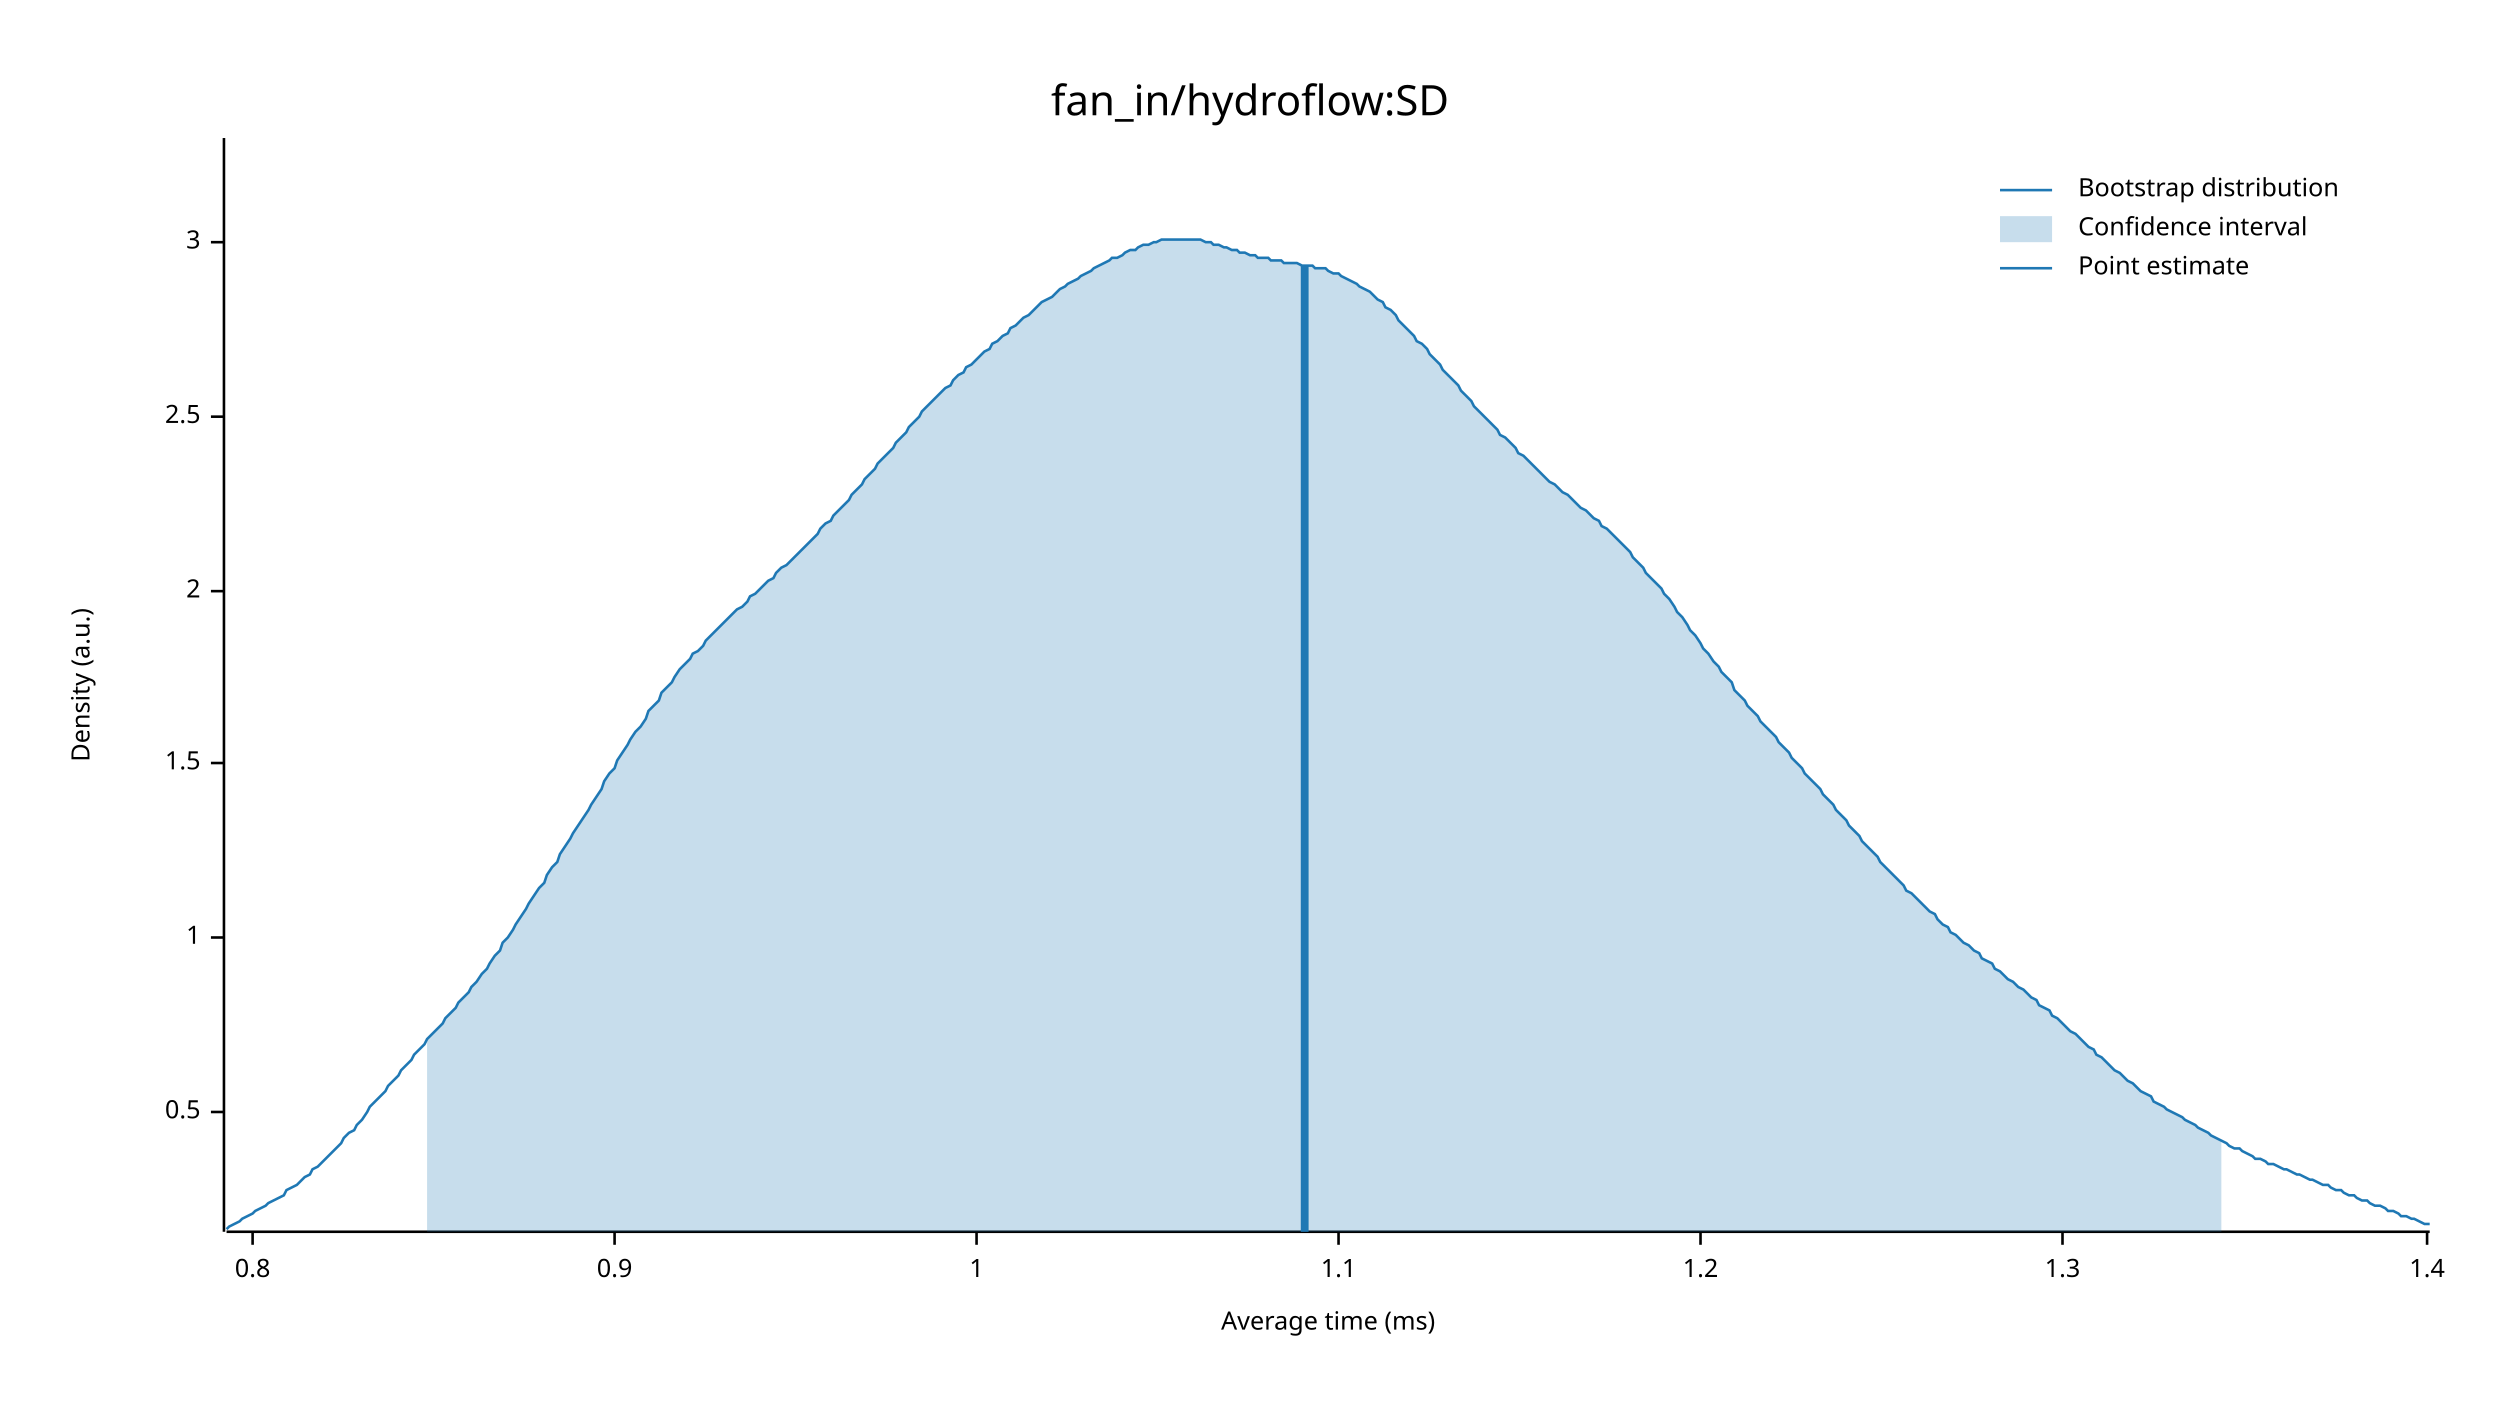
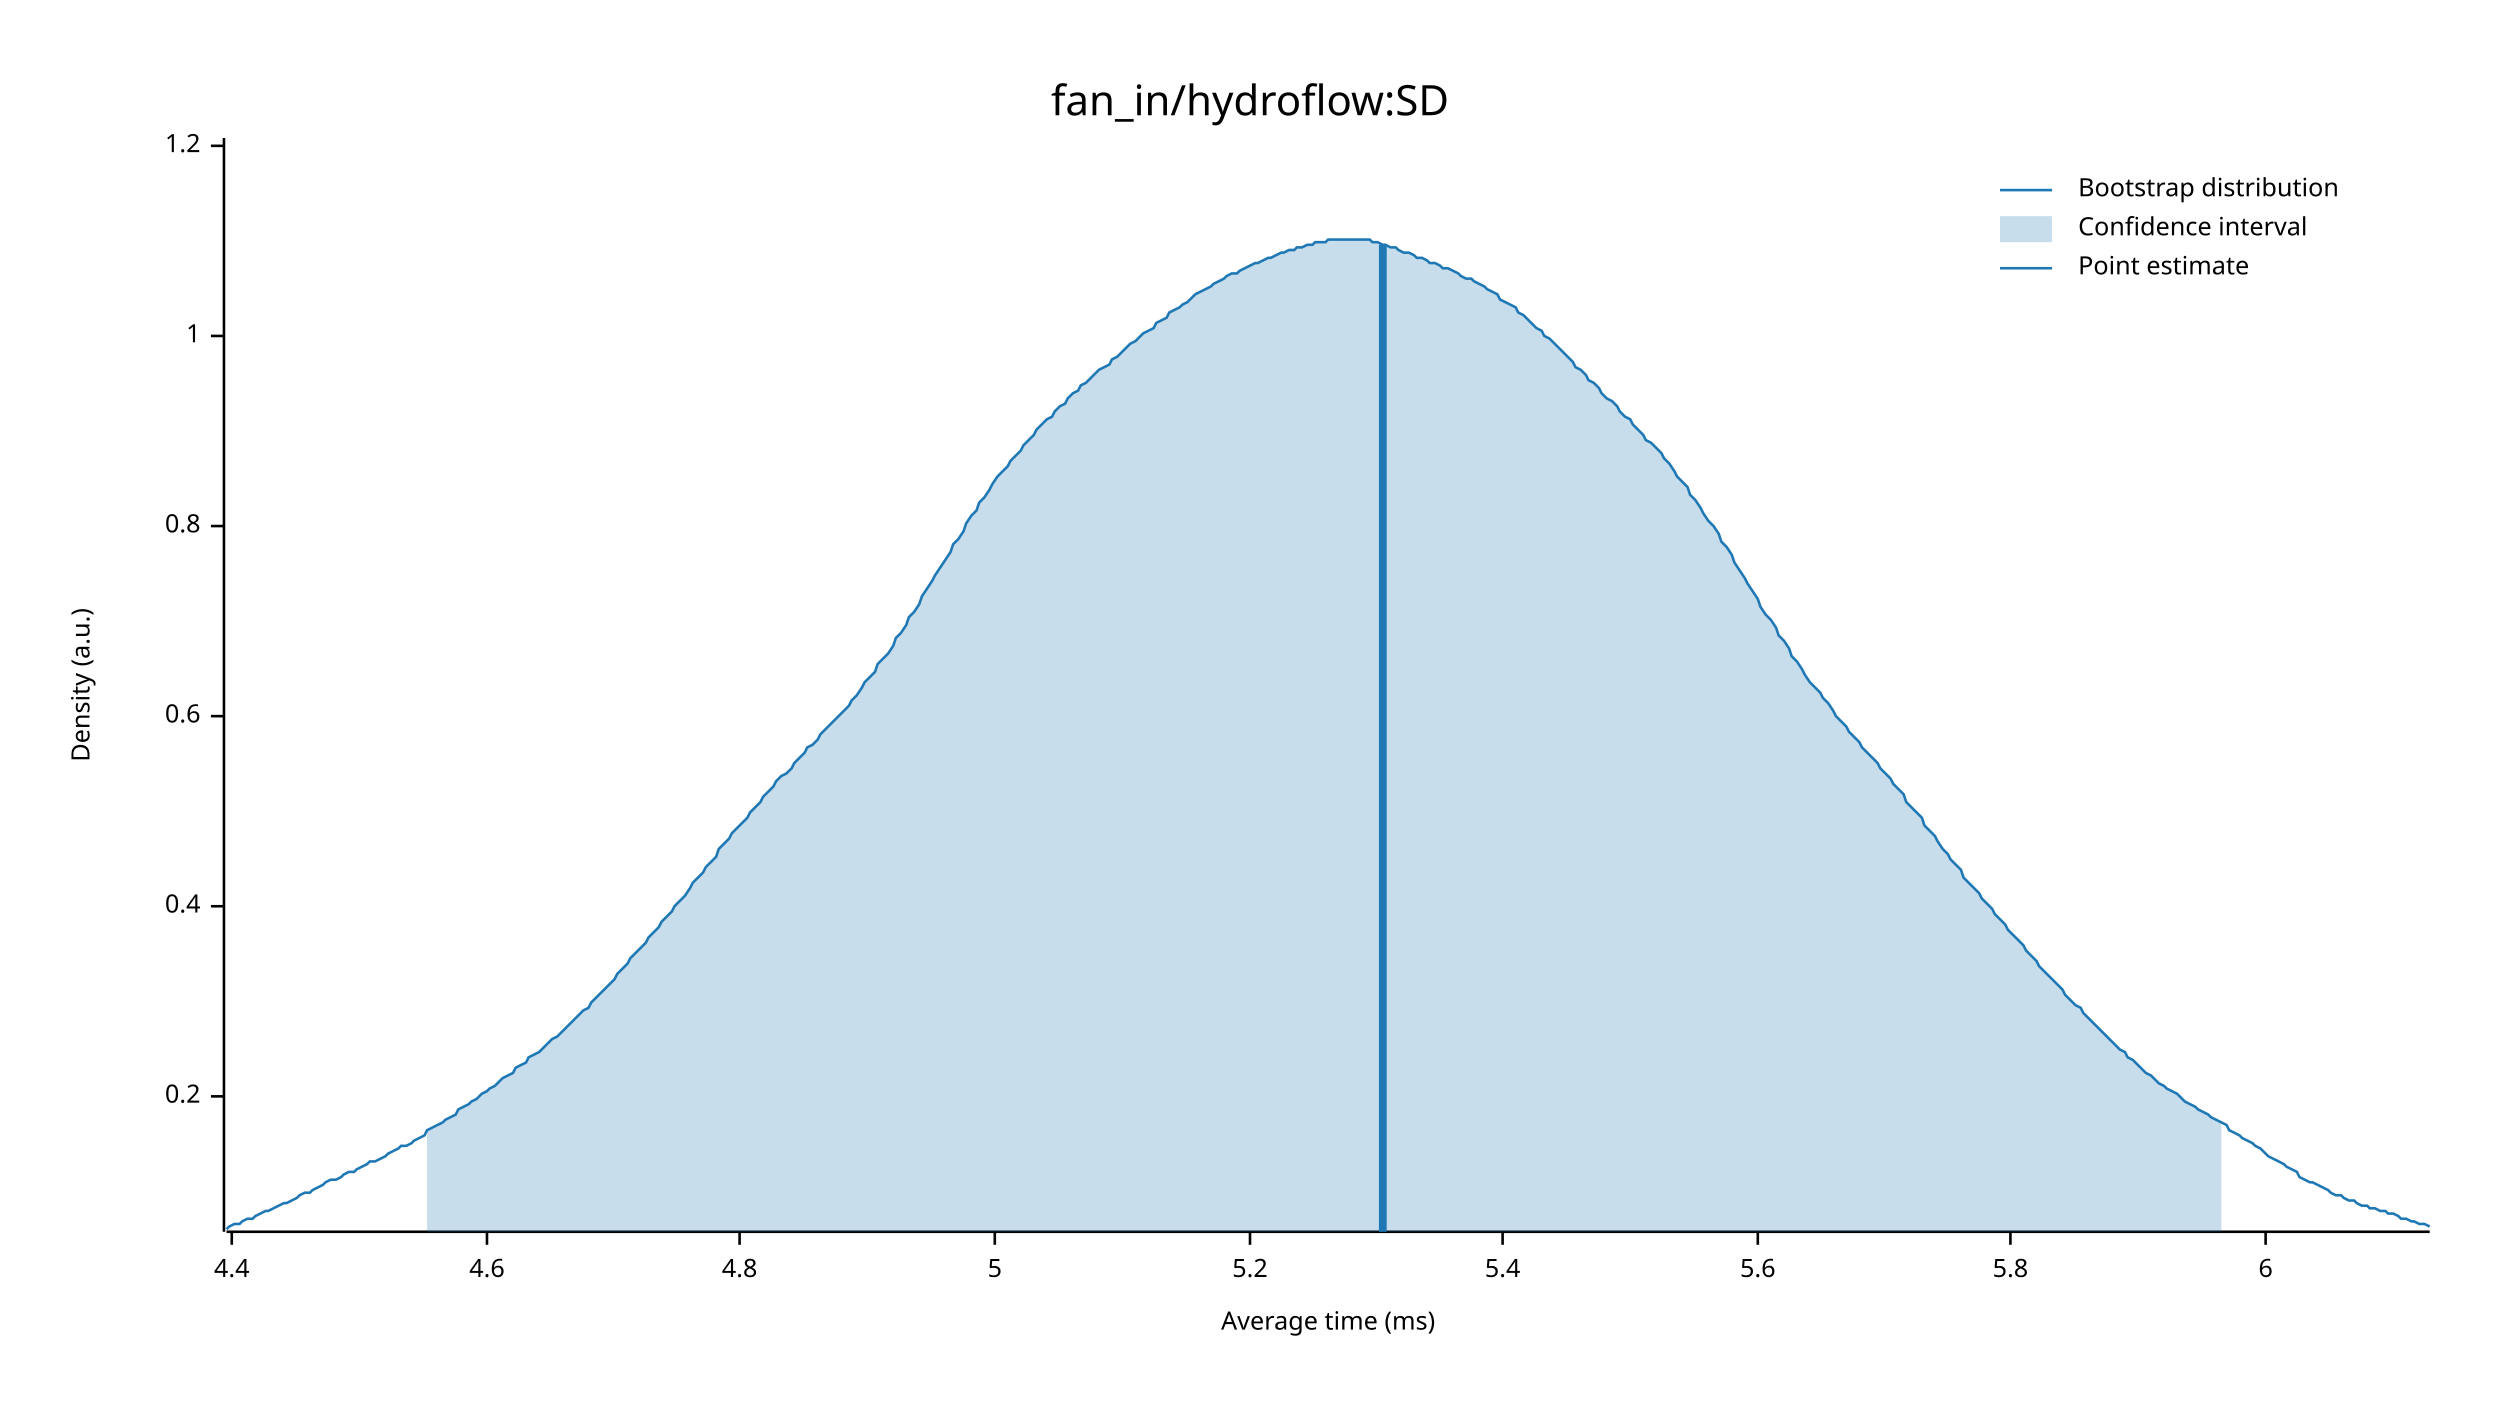
<svg xmlns="http://www.w3.org/2000/svg" width="960" height="540" viewBox="0 0 960 540">
  <text x="480" y="32" dy="0.76em" text-anchor="middle" font-family="sans-serif" font-size="16.129" opacity="1" fill="#000000">
fan_in/hydroflow:SD
</text>
  <text x="27" y="263" dy="0.76em" text-anchor="middle" font-family="sans-serif" font-size="9.677" opacity="1" fill="#000000" transform="rotate(270, 27, 263)">
Density (a.u.)
</text>
  <text x="510" y="513" dy="-0.5ex" text-anchor="middle" font-family="sans-serif" font-size="9.677" opacity="1" fill="#000000">
Average time (ms)
</text>
  <polyline fill="none" opacity="1" stroke="#000000" stroke-width="1" points="86,53 86,473 " />
-   <text x="77" y="427" dy="0.5ex" text-anchor="end" font-family="sans-serif" font-size="9.677" opacity="1" fill="#000000">
- 0.5
+   <text x="77" y="421" dy="0.5ex" text-anchor="end" font-family="sans-serif" font-size="9.677" opacity="1" fill="#000000">
+ 0.2
</text>
-   <polyline fill="none" opacity="1" stroke="#000000" stroke-width="1" points="81,427 86,427 " />
-   <text x="77" y="360" dy="0.5ex" text-anchor="end" font-family="sans-serif" font-size="9.677" opacity="1" fill="#000000">
+   <polyline fill="none" opacity="1" stroke="#000000" stroke-width="1" points="81,421 86,421 " />
+   <text x="77" y="348" dy="0.5ex" text-anchor="end" font-family="sans-serif" font-size="9.677" opacity="1" fill="#000000">
+ 0.4
+ </text>
+   <polyline fill="none" opacity="1" stroke="#000000" stroke-width="1" points="81,348 86,348 " />
+   <text x="77" y="275" dy="0.5ex" text-anchor="end" font-family="sans-serif" font-size="9.677" opacity="1" fill="#000000">
+ 0.6
+ </text>
+   <polyline fill="none" opacity="1" stroke="#000000" stroke-width="1" points="81,275 86,275 " />
+   <text x="77" y="202" dy="0.5ex" text-anchor="end" font-family="sans-serif" font-size="9.677" opacity="1" fill="#000000">
+ 0.8
+ </text>
+   <polyline fill="none" opacity="1" stroke="#000000" stroke-width="1" points="81,202 86,202 " />
+   <text x="77" y="129" dy="0.5ex" text-anchor="end" font-family="sans-serif" font-size="9.677" opacity="1" fill="#000000">
1
</text>
-   <polyline fill="none" opacity="1" stroke="#000000" stroke-width="1" points="81,360 86,360 " />
-   <text x="77" y="293" dy="0.5ex" text-anchor="end" font-family="sans-serif" font-size="9.677" opacity="1" fill="#000000">
- 1.5
- </text>
-   <polyline fill="none" opacity="1" stroke="#000000" stroke-width="1" points="81,293 86,293 " />
-   <text x="77" y="227" dy="0.5ex" text-anchor="end" font-family="sans-serif" font-size="9.677" opacity="1" fill="#000000">
- 2
- </text>
-   <polyline fill="none" opacity="1" stroke="#000000" stroke-width="1" points="81,227 86,227 " />
-   <text x="77" y="160" dy="0.5ex" text-anchor="end" font-family="sans-serif" font-size="9.677" opacity="1" fill="#000000">
- 2.5
- </text>
-   <polyline fill="none" opacity="1" stroke="#000000" stroke-width="1" points="81,160 86,160 " />
-   <text x="77" y="93" dy="0.5ex" text-anchor="end" font-family="sans-serif" font-size="9.677" opacity="1" fill="#000000">
- 3
- </text>
-   <polyline fill="none" opacity="1" stroke="#000000" stroke-width="1" points="81,93 86,93 " />
-   <polyline fill="none" opacity="1" stroke="#000000" stroke-width="1" points="87,473 933,473 " />
-   <text x="97" y="483" dy="0.76em" text-anchor="middle" font-family="sans-serif" font-size="9.677" opacity="1" fill="#000000">
- 0.8
- </text>
-   <polyline fill="none" opacity="1" stroke="#000000" stroke-width="1" points="97,473 97,478 " />
-   <text x="236" y="483" dy="0.76em" text-anchor="middle" font-family="sans-serif" font-size="9.677" opacity="1" fill="#000000">
- 0.9
- </text>
-   <polyline fill="none" opacity="1" stroke="#000000" stroke-width="1" points="236,473 236,478 " />
-   <text x="375" y="483" dy="0.76em" text-anchor="middle" font-family="sans-serif" font-size="9.677" opacity="1" fill="#000000">
- 1
- </text>
-   <polyline fill="none" opacity="1" stroke="#000000" stroke-width="1" points="375,473 375,478 " />
-   <text x="514" y="483" dy="0.76em" text-anchor="middle" font-family="sans-serif" font-size="9.677" opacity="1" fill="#000000">
- 1.1
- </text>
-   <polyline fill="none" opacity="1" stroke="#000000" stroke-width="1" points="514,473 514,478 " />
-   <text x="653" y="483" dy="0.76em" text-anchor="middle" font-family="sans-serif" font-size="9.677" opacity="1" fill="#000000">
+   <polyline fill="none" opacity="1" stroke="#000000" stroke-width="1" points="81,129 86,129 " />
+   <text x="77" y="56" dy="0.5ex" text-anchor="end" font-family="sans-serif" font-size="9.677" opacity="1" fill="#000000">
1.2
</text>
-   <polyline fill="none" opacity="1" stroke="#000000" stroke-width="1" points="653,473 653,478 " />
-   <text x="792" y="483" dy="0.76em" text-anchor="middle" font-family="sans-serif" font-size="9.677" opacity="1" fill="#000000">
- 1.3
+   <polyline fill="none" opacity="1" stroke="#000000" stroke-width="1" points="81,56 86,56 " />
+   <polyline fill="none" opacity="1" stroke="#000000" stroke-width="1" points="87,473 933,473 " />
+   <text x="89" y="483" dy="0.76em" text-anchor="middle" font-family="sans-serif" font-size="9.677" opacity="1" fill="#000000">
+ 4.4
</text>
-   <polyline fill="none" opacity="1" stroke="#000000" stroke-width="1" points="792,473 792,478 " />
-   <text x="932" y="483" dy="0.76em" text-anchor="middle" font-family="sans-serif" font-size="9.677" opacity="1" fill="#000000">
- 1.4
+   <polyline fill="none" opacity="1" stroke="#000000" stroke-width="1" points="89,473 89,478 " />
+   <text x="187" y="483" dy="0.76em" text-anchor="middle" font-family="sans-serif" font-size="9.677" opacity="1" fill="#000000">
+ 4.6
</text>
-   <polyline fill="none" opacity="1" stroke="#000000" stroke-width="1" points="932,473 932,478 " />
-   <polyline fill="none" opacity="1" stroke="#1F78B4" stroke-width="1" points="87,472 88,471 90,470 92,469 93,468 95,467 97,466 98,465 100,464 102,463 103,462 105,461 107,460 109,459 110,457 112,456 114,455 115,454 117,452 119,451 120,449 122,448 124,446 125,445 127,443 129,441 131,439 132,437 134,435 136,434 137,432 139,430 141,427 142,425 144,423 146,421 148,419 149,417 151,415 153,413 154,411 156,409 158,407 159,405 161,403 163,401 164,399 166,397 168,395 170,393 171,391 173,389 175,387 176,385 178,383 180,381 181,379 183,377 185,374 187,372 188,370 190,367 192,365 193,362 195,360 197,357 198,355 200,352 202,349 203,347 205,344 207,341 209,339 210,336 212,333 214,331 215,328 217,325 219,322 220,320 222,317 224,314 226,311 227,309 229,306 231,303 232,300 234,297 236,295 237,292 239,289 241,286 242,284 244,281 246,279 248,276 249,273 251,271 253,269 254,266 256,264 258,262 259,260 261,257 263,255 265,253 266,251 268,250 270,248 271,246 273,244 275,242 276,241 278,239 280,237 281,236 283,234 285,233 287,231 288,229 290,228 292,226 293,225 295,223 297,222 298,220 300,218 302,217 304,215 305,214 307,212 309,210 310,209 312,207 314,205 315,203 317,201 319,200 320,198 322,196 324,194 326,192 327,190 329,188 331,186 332,184 334,182 336,180 337,178 339,176 341,174 343,172 344,170 346,168 348,166 349,164 351,162 353,160 354,158 356,156 358,154 359,153 361,151 363,149 365,148 366,146 368,144 370,143 371,141 373,140 375,138 376,137 378,135 380,134 381,132 383,131 385,129 387,128 388,126 390,125 392,123 393,122 395,121 397,119 398,118 400,116 402,115 404,114 405,113 407,111 409,110 410,109 412,108 414,107 415,106 417,105 419,104 420,103 422,102 424,101 426,100 427,99 429,99 431,98 432,97 434,96 436,96 437,95 439,94 441,94 443,93 444,93 446,92 448,92 449,92 451,92 453,92 454,92 456,92 458,92 459,92 461,92 463,93 465,93 466,94 468,94 470,95 471,95 473,96 475,96 476,97 478,97 480,98 482,98 483,99 485,99 487,99 488,100 490,100 492,100 493,101 495,101 497,101 498,101 500,102 502,102 504,102 505,103 507,103 509,103 510,104 512,105 514,105 515,106 517,107 519,108 521,109 522,110 524,111 526,112 527,113 529,115 531,116 532,118 534,119 536,121 537,123 539,125 541,127 543,129 544,131 546,132 548,134 549,136 551,138 553,140 554,142 556,144 558,146 560,148 561,150 563,152 565,154 566,156 568,158 570,160 571,161 573,163 575,165 576,167 578,168 580,170 582,172 583,174 585,175 587,177 588,178 590,180 592,182 593,183 595,185 597,186 599,188 600,189 602,190 604,192 605,193 607,195 609,196 610,197 612,199 614,200 615,202 617,203 619,205 621,207 622,208 624,210 626,212 627,214 629,216 631,218 632,220 634,222 636,224 638,226 639,228 641,230 643,233 644,235 646,237 648,240 649,242 651,244 653,247 654,249 656,251 658,254 660,256 661,258 663,260 665,262 666,265 668,267 670,269 671,271 673,273 675,275 676,277 678,279 680,281 682,283 683,285 685,287 687,289 688,291 690,293 692,295 693,297 695,299 697,301 699,303 700,305 702,307 704,309 705,311 707,313 709,315 710,317 712,319 714,321 715,323 717,325 719,327 721,329 722,331 724,333 726,335 727,336 729,338 731,340 732,342 734,343 736,345 738,347 739,348 741,350 743,351 744,353 746,355 748,356 749,358 751,359 753,361 754,362 756,363 758,365 760,366 761,368 763,369 765,370 766,372 768,373 770,375 771,376 773,377 775,379 777,380 778,381 780,383 782,384 783,386 785,387 787,388 788,390 790,391 792,393 793,394 795,396 797,397 799,399 800,400 802,402 804,403 805,405 807,406 809,408 810,409 812,411 814,412 816,414 817,415 819,416 821,418 822,419 824,420 826,421 827,423 829,424 831,425 832,426 834,427 836,428 838,429 839,430 841,431 843,432 844,433 846,434 848,435 849,436 851,437 853,438 855,439 856,440 858,441 860,441 861,442 863,443 865,444 866,445 868,445 870,446 871,447 873,447 875,448 877,449 878,449 880,450 882,451 883,451 885,452 887,453 888,453 890,454 892,455 894,455 895,456 897,457 899,457 900,458 902,459 904,459 905,460 907,461 909,461 910,462 912,463 914,463 916,464 917,465 919,465 921,466 922,467 924,467 926,468 927,468 929,469 931,470 933,470 " />
-   <polygon opacity="0.25" fill="#1F78B4" points="164,399 166,397 168,395 170,393 171,391 173,389 175,387 176,385 178,383 180,381 181,379 183,377 185,374 187,372 188,370 190,367 192,365 193,362 195,360 197,357 198,355 200,352 202,349 203,347 205,344 207,341 209,339 210,336 212,333 214,331 215,328 217,325 219,322 220,320 222,317 224,314 226,311 227,309 229,306 231,303 232,300 234,297 236,295 237,292 239,289 241,286 242,284 244,281 246,279 248,276 249,273 251,271 253,269 254,266 256,264 258,262 259,260 261,257 263,255 265,253 266,251 268,250 270,248 271,246 273,244 275,242 276,241 278,239 280,237 281,236 283,234 285,233 287,231 288,229 290,228 292,226 293,225 295,223 297,222 298,220 300,218 302,217 304,215 305,214 307,212 309,210 310,209 312,207 314,205 315,203 317,201 319,200 320,198 322,196 324,194 326,192 327,190 329,188 331,186 332,184 334,182 336,180 337,178 339,176 341,174 343,172 344,170 346,168 348,166 349,164 351,162 353,160 354,158 356,156 358,154 359,153 361,151 363,149 365,148 366,146 368,144 370,143 371,141 373,140 375,138 376,137 378,135 380,134 381,132 383,131 385,129 387,128 388,126 390,125 392,123 393,122 395,121 397,119 398,118 400,116 402,115 404,114 405,113 407,111 409,110 410,109 412,108 414,107 415,106 417,105 419,104 420,103 422,102 424,101 426,100 427,99 429,99 431,98 432,97 434,96 436,96 437,95 439,94 441,94 443,93 444,93 446,92 448,92 449,92 451,92 453,92 454,92 456,92 458,92 459,92 461,92 463,93 465,93 466,94 468,94 470,95 471,95 473,96 475,96 476,97 478,97 480,98 482,98 483,99 485,99 487,99 488,100 490,100 492,100 493,101 495,101 497,101 498,101 500,102 502,102 504,102 505,103 507,103 509,103 510,104 512,105 514,105 515,106 517,107 519,108 521,109 522,110 524,111 526,112 527,113 529,115 531,116 532,118 534,119 536,121 537,123 539,125 541,127 543,129 544,131 546,132 548,134 549,136 551,138 553,140 554,142 556,144 558,146 560,148 561,150 563,152 565,154 566,156 568,158 570,160 571,161 573,163 575,165 576,167 578,168 580,170 582,172 583,174 585,175 587,177 588,178 590,180 592,182 593,183 595,185 597,186 599,188 600,189 602,190 604,192 605,193 607,195 609,196 610,197 612,199 614,200 615,202 617,203 619,205 621,207 622,208 624,210 626,212 627,214 629,216 631,218 632,220 634,222 636,224 638,226 639,228 641,230 643,233 644,235 646,237 648,240 649,242 651,244 653,247 654,249 656,251 658,254 660,256 661,258 663,260 665,262 666,265 668,267 670,269 671,271 673,273 675,275 676,277 678,279 680,281 682,283 683,285 685,287 687,289 688,291 690,293 692,295 693,297 695,299 697,301 699,303 700,305 702,307 704,309 705,311 707,313 709,315 710,317 712,319 714,321 715,323 717,325 719,327 721,329 722,331 724,333 726,335 727,336 729,338 731,340 732,342 734,343 736,345 738,347 739,348 741,350 743,351 744,353 746,355 748,356 749,358 751,359 753,361 754,362 756,363 758,365 760,366 761,368 763,369 765,370 766,372 768,373 770,375 771,376 773,377 775,379 777,380 778,381 780,383 782,384 783,386 785,387 787,388 788,390 790,391 792,393 793,394 795,396 797,397 799,399 800,400 802,402 804,403 805,405 807,406 809,408 810,409 812,411 814,412 816,414 817,415 819,416 821,418 822,419 824,420 826,421 827,423 829,424 831,425 832,426 834,427 836,428 838,429 839,430 841,431 843,432 844,433 846,434 848,435 849,436 851,437 853,438 853,473 164,473 " />
-   <polyline fill="none" opacity="1" stroke="#1F78B4" stroke-width="3" points="501,473 501,102 " />
+   <polyline fill="none" opacity="1" stroke="#000000" stroke-width="1" points="187,473 187,478 " />
+   <text x="284" y="483" dy="0.76em" text-anchor="middle" font-family="sans-serif" font-size="9.677" opacity="1" fill="#000000">
+ 4.8
+ </text>
+   <polyline fill="none" opacity="1" stroke="#000000" stroke-width="1" points="284,473 284,478 " />
+   <text x="382" y="483" dy="0.76em" text-anchor="middle" font-family="sans-serif" font-size="9.677" opacity="1" fill="#000000">
+ 5
+ </text>
+   <polyline fill="none" opacity="1" stroke="#000000" stroke-width="1" points="382,473 382,478 " />
+   <text x="480" y="483" dy="0.76em" text-anchor="middle" font-family="sans-serif" font-size="9.677" opacity="1" fill="#000000">
+ 5.2
+ </text>
+   <polyline fill="none" opacity="1" stroke="#000000" stroke-width="1" points="480,473 480,478 " />
+   <text x="577" y="483" dy="0.76em" text-anchor="middle" font-family="sans-serif" font-size="9.677" opacity="1" fill="#000000">
+ 5.4
+ </text>
+   <polyline fill="none" opacity="1" stroke="#000000" stroke-width="1" points="577,473 577,478 " />
+   <text x="675" y="483" dy="0.76em" text-anchor="middle" font-family="sans-serif" font-size="9.677" opacity="1" fill="#000000">
+ 5.6
+ </text>
+   <polyline fill="none" opacity="1" stroke="#000000" stroke-width="1" points="675,473 675,478 " />
+   <text x="772" y="483" dy="0.76em" text-anchor="middle" font-family="sans-serif" font-size="9.677" opacity="1" fill="#000000">
+ 5.8
+ </text>
+   <polyline fill="none" opacity="1" stroke="#000000" stroke-width="1" points="772,473 772,478 " />
+   <text x="870" y="483" dy="0.76em" text-anchor="middle" font-family="sans-serif" font-size="9.677" opacity="1" fill="#000000">
+ 6
+ </text>
+   <polyline fill="none" opacity="1" stroke="#000000" stroke-width="1" points="870,473 870,478 " />
+   <polyline fill="none" opacity="1" stroke="#1F78B4" stroke-width="1" points="87,472 88,471 90,470 92,470 93,469 95,468 97,468 98,467 100,466 102,465 103,465 105,464 107,463 109,462 110,462 112,461 114,460 115,459 117,458 119,458 120,457 122,456 124,455 125,454 127,453 129,453 131,452 132,451 134,450 136,450 137,449 139,448 141,447 142,446 144,446 146,445 148,444 149,443 151,442 153,441 154,440 156,440 158,439 159,438 161,437 163,436 164,434 166,433 168,432 170,431 171,430 173,429 175,428 176,426 178,425 180,424 181,423 183,422 185,420 187,419 188,418 190,417 192,415 193,414 195,413 197,412 198,410 200,409 202,408 203,406 205,405 207,404 209,402 210,401 212,399 214,398 215,397 217,395 219,393 220,392 222,390 224,388 226,387 227,385 229,383 231,381 232,380 234,378 236,376 237,374 239,372 241,370 242,368 244,366 246,364 248,362 249,360 251,358 253,356 254,354 256,352 258,350 259,348 261,346 263,344 265,341 266,339 268,337 270,335 271,333 273,331 275,329 276,326 278,324 280,322 281,320 283,318 285,316 287,314 288,312 290,310 292,308 293,306 295,304 297,302 298,300 300,298 302,297 304,295 305,293 307,291 309,289 310,287 312,286 314,284 315,282 317,280 319,278 320,277 322,275 324,273 326,271 327,269 329,267 331,264 332,262 334,260 336,258 337,255 339,253 341,251 343,248 344,245 346,243 348,240 349,237 351,235 353,232 354,229 356,226 358,223 359,221 361,218 363,215 365,212 366,209 368,207 370,204 371,201 373,198 375,196 376,193 378,191 380,188 381,186 383,183 385,181 387,179 388,177 390,175 392,173 393,171 395,169 397,167 398,165 400,163 402,161 404,160 405,158 407,156 409,155 410,153 412,151 414,150 415,148 417,147 419,145 420,144 422,142 424,141 426,140 427,138 429,137 431,135 432,134 434,132 436,131 437,130 439,128 441,127 443,126 444,124 446,123 448,122 449,120 451,119 453,118 454,117 456,116 458,114 459,113 461,112 463,111 465,110 466,109 468,108 470,107 471,106 473,105 475,105 476,104 478,103 480,102 482,101 483,101 485,100 487,99 488,99 490,98 492,97 493,97 495,96 497,96 498,95 500,95 502,94 504,94 505,93 507,93 509,93 510,92 512,92 514,92 515,92 517,92 519,92 521,92 522,92 524,92 526,92 527,93 529,93 531,94 532,94 534,95 536,95 537,96 539,97 541,97 543,98 544,99 546,99 548,100 549,101 551,101 553,102 554,103 556,103 558,104 560,105 561,106 563,107 565,107 566,108 568,109 570,110 571,111 573,112 575,113 576,115 578,116 580,117 582,118 583,120 585,121 587,123 588,124 590,126 592,127 593,129 595,130 597,132 599,134 600,135 602,137 604,139 605,141 607,142 609,144 610,146 612,147 614,149 615,151 617,153 619,154 621,156 622,158 624,160 626,161 627,163 629,165 631,167 632,169 634,170 636,172 638,174 639,176 641,178 643,181 644,183 646,185 648,187 649,190 651,192 653,195 654,197 656,200 658,202 660,205 661,208 663,210 665,213 666,216 668,219 670,222 671,224 673,227 675,230 676,233 678,236 680,238 682,241 683,244 685,246 687,249 688,252 690,254 692,257 693,259 695,262 697,264 699,266 700,268 702,270 704,273 705,275 707,277 709,279 710,281 712,283 714,285 715,287 717,289 719,291 721,293 722,295 724,297 726,299 727,301 729,303 731,305 732,308 734,310 736,312 738,314 739,317 741,319 743,321 744,323 746,326 748,328 749,330 751,332 753,334 754,337 756,339 758,341 760,343 761,345 763,347 765,349 766,351 768,353 770,355 771,357 773,359 775,361 777,363 778,365 780,367 782,369 783,371 785,373 787,375 788,376 790,378 792,380 793,382 795,384 797,386 799,387 800,389 802,391 804,393 805,394 807,396 809,398 810,399 812,401 814,403 816,404 817,406 819,407 821,409 822,410 824,412 826,413 827,414 829,416 831,417 832,418 834,419 836,420 838,422 839,423 841,424 843,425 844,426 846,427 848,428 849,429 851,430 853,431 855,432 856,434 858,435 860,436 861,437 863,438 865,439 866,440 868,441 870,443 871,444 873,445 875,446 877,447 878,448 880,449 882,450 883,452 885,453 887,454 888,454 890,455 892,456 894,457 895,458 897,459 899,459 900,460 902,461 904,461 905,462 907,463 909,463 910,464 912,464 914,465 916,465 917,466 919,466 921,467 922,468 924,468 926,469 927,469 929,470 931,470 933,471 " />
+   <polygon opacity="0.25" fill="#1F78B4" points="164,434 166,433 168,432 170,431 171,430 173,429 175,428 176,426 178,425 180,424 181,423 183,422 185,420 187,419 188,418 190,417 192,415 193,414 195,413 197,412 198,410 200,409 202,408 203,406 205,405 207,404 209,402 210,401 212,399 214,398 215,397 217,395 219,393 220,392 222,390 224,388 226,387 227,385 229,383 231,381 232,380 234,378 236,376 237,374 239,372 241,370 242,368 244,366 246,364 248,362 249,360 251,358 253,356 254,354 256,352 258,350 259,348 261,346 263,344 265,341 266,339 268,337 270,335 271,333 273,331 275,329 276,326 278,324 280,322 281,320 283,318 285,316 287,314 288,312 290,310 292,308 293,306 295,304 297,302 298,300 300,298 302,297 304,295 305,293 307,291 309,289 310,287 312,286 314,284 315,282 317,280 319,278 320,277 322,275 324,273 326,271 327,269 329,267 331,264 332,262 334,260 336,258 337,255 339,253 341,251 343,248 344,245 346,243 348,240 349,237 351,235 353,232 354,229 356,226 358,223 359,221 361,218 363,215 365,212 366,209 368,207 370,204 371,201 373,198 375,196 376,193 378,191 380,188 381,186 383,183 385,181 387,179 388,177 390,175 392,173 393,171 395,169 397,167 398,165 400,163 402,161 404,160 405,158 407,156 409,155 410,153 412,151 414,150 415,148 417,147 419,145 420,144 422,142 424,141 426,140 427,138 429,137 431,135 432,134 434,132 436,131 437,130 439,128 441,127 443,126 444,124 446,123 448,122 449,120 451,119 453,118 454,117 456,116 458,114 459,113 461,112 463,111 465,110 466,109 468,108 470,107 471,106 473,105 475,105 476,104 478,103 480,102 482,101 483,101 485,100 487,99 488,99 490,98 492,97 493,97 495,96 497,96 498,95 500,95 502,94 504,94 505,93 507,93 509,93 510,92 512,92 514,92 515,92 517,92 519,92 521,92 522,92 524,92 526,92 527,93 529,93 531,94 532,94 534,95 536,95 537,96 539,97 541,97 543,98 544,99 546,99 548,100 549,101 551,101 553,102 554,103 556,103 558,104 560,105 561,106 563,107 565,107 566,108 568,109 570,110 571,111 573,112 575,113 576,115 578,116 580,117 582,118 583,120 585,121 587,123 588,124 590,126 592,127 593,129 595,130 597,132 599,134 600,135 602,137 604,139 605,141 607,142 609,144 610,146 612,147 614,149 615,151 617,153 619,154 621,156 622,158 624,160 626,161 627,163 629,165 631,167 632,169 634,170 636,172 638,174 639,176 641,178 643,181 644,183 646,185 648,187 649,190 651,192 653,195 654,197 656,200 658,202 660,205 661,208 663,210 665,213 666,216 668,219 670,222 671,224 673,227 675,230 676,233 678,236 680,238 682,241 683,244 685,246 687,249 688,252 690,254 692,257 693,259 695,262 697,264 699,266 700,268 702,270 704,273 705,275 707,277 709,279 710,281 712,283 714,285 715,287 717,289 719,291 721,293 722,295 724,297 726,299 727,301 729,303 731,305 732,308 734,310 736,312 738,314 739,317 741,319 743,321 744,323 746,326 748,328 749,330 751,332 753,334 754,337 756,339 758,341 760,343 761,345 763,347 765,349 766,351 768,353 770,355 771,357 773,359 775,361 777,363 778,365 780,367 782,369 783,371 785,373 787,375 788,376 790,378 792,380 793,382 795,384 797,386 799,387 800,389 802,391 804,393 805,394 807,396 809,398 810,399 812,401 814,403 816,404 817,406 819,407 821,409 822,410 824,412 826,413 827,414 829,416 831,417 832,418 834,419 836,420 838,422 839,423 841,424 843,425 844,426 846,427 848,428 849,429 851,430 853,431 853,473 164,473 " />
+   <polyline fill="none" opacity="1" stroke="#1F78B4" stroke-width="3" points="531,473 531,94 " />
  <text x="798" y="68" dy="0.76em" text-anchor="start" font-family="sans-serif" font-size="9.677" opacity="1" fill="#000000">
Bootstrap distribution
</text>
  <text x="798" y="83" dy="0.76em" text-anchor="start" font-family="sans-serif" font-size="9.677" opacity="1" fill="#000000">
Confidence interval
</text>
  <text x="798" y="98" dy="0.76em" text-anchor="start" font-family="sans-serif" font-size="9.677" opacity="1" fill="#000000">
Point estimate
</text>
  <polyline fill="none" opacity="1" stroke="#1F78B4" stroke-width="1" points="768,73 788,73 " />
  <rect x="768" y="83" width="20" height="10" opacity="0.25" fill="#1F78B4" stroke="none" />
  <polyline fill="none" opacity="1" stroke="#1F78B4" stroke-width="1" points="768,103 788,103 " />
</svg>
